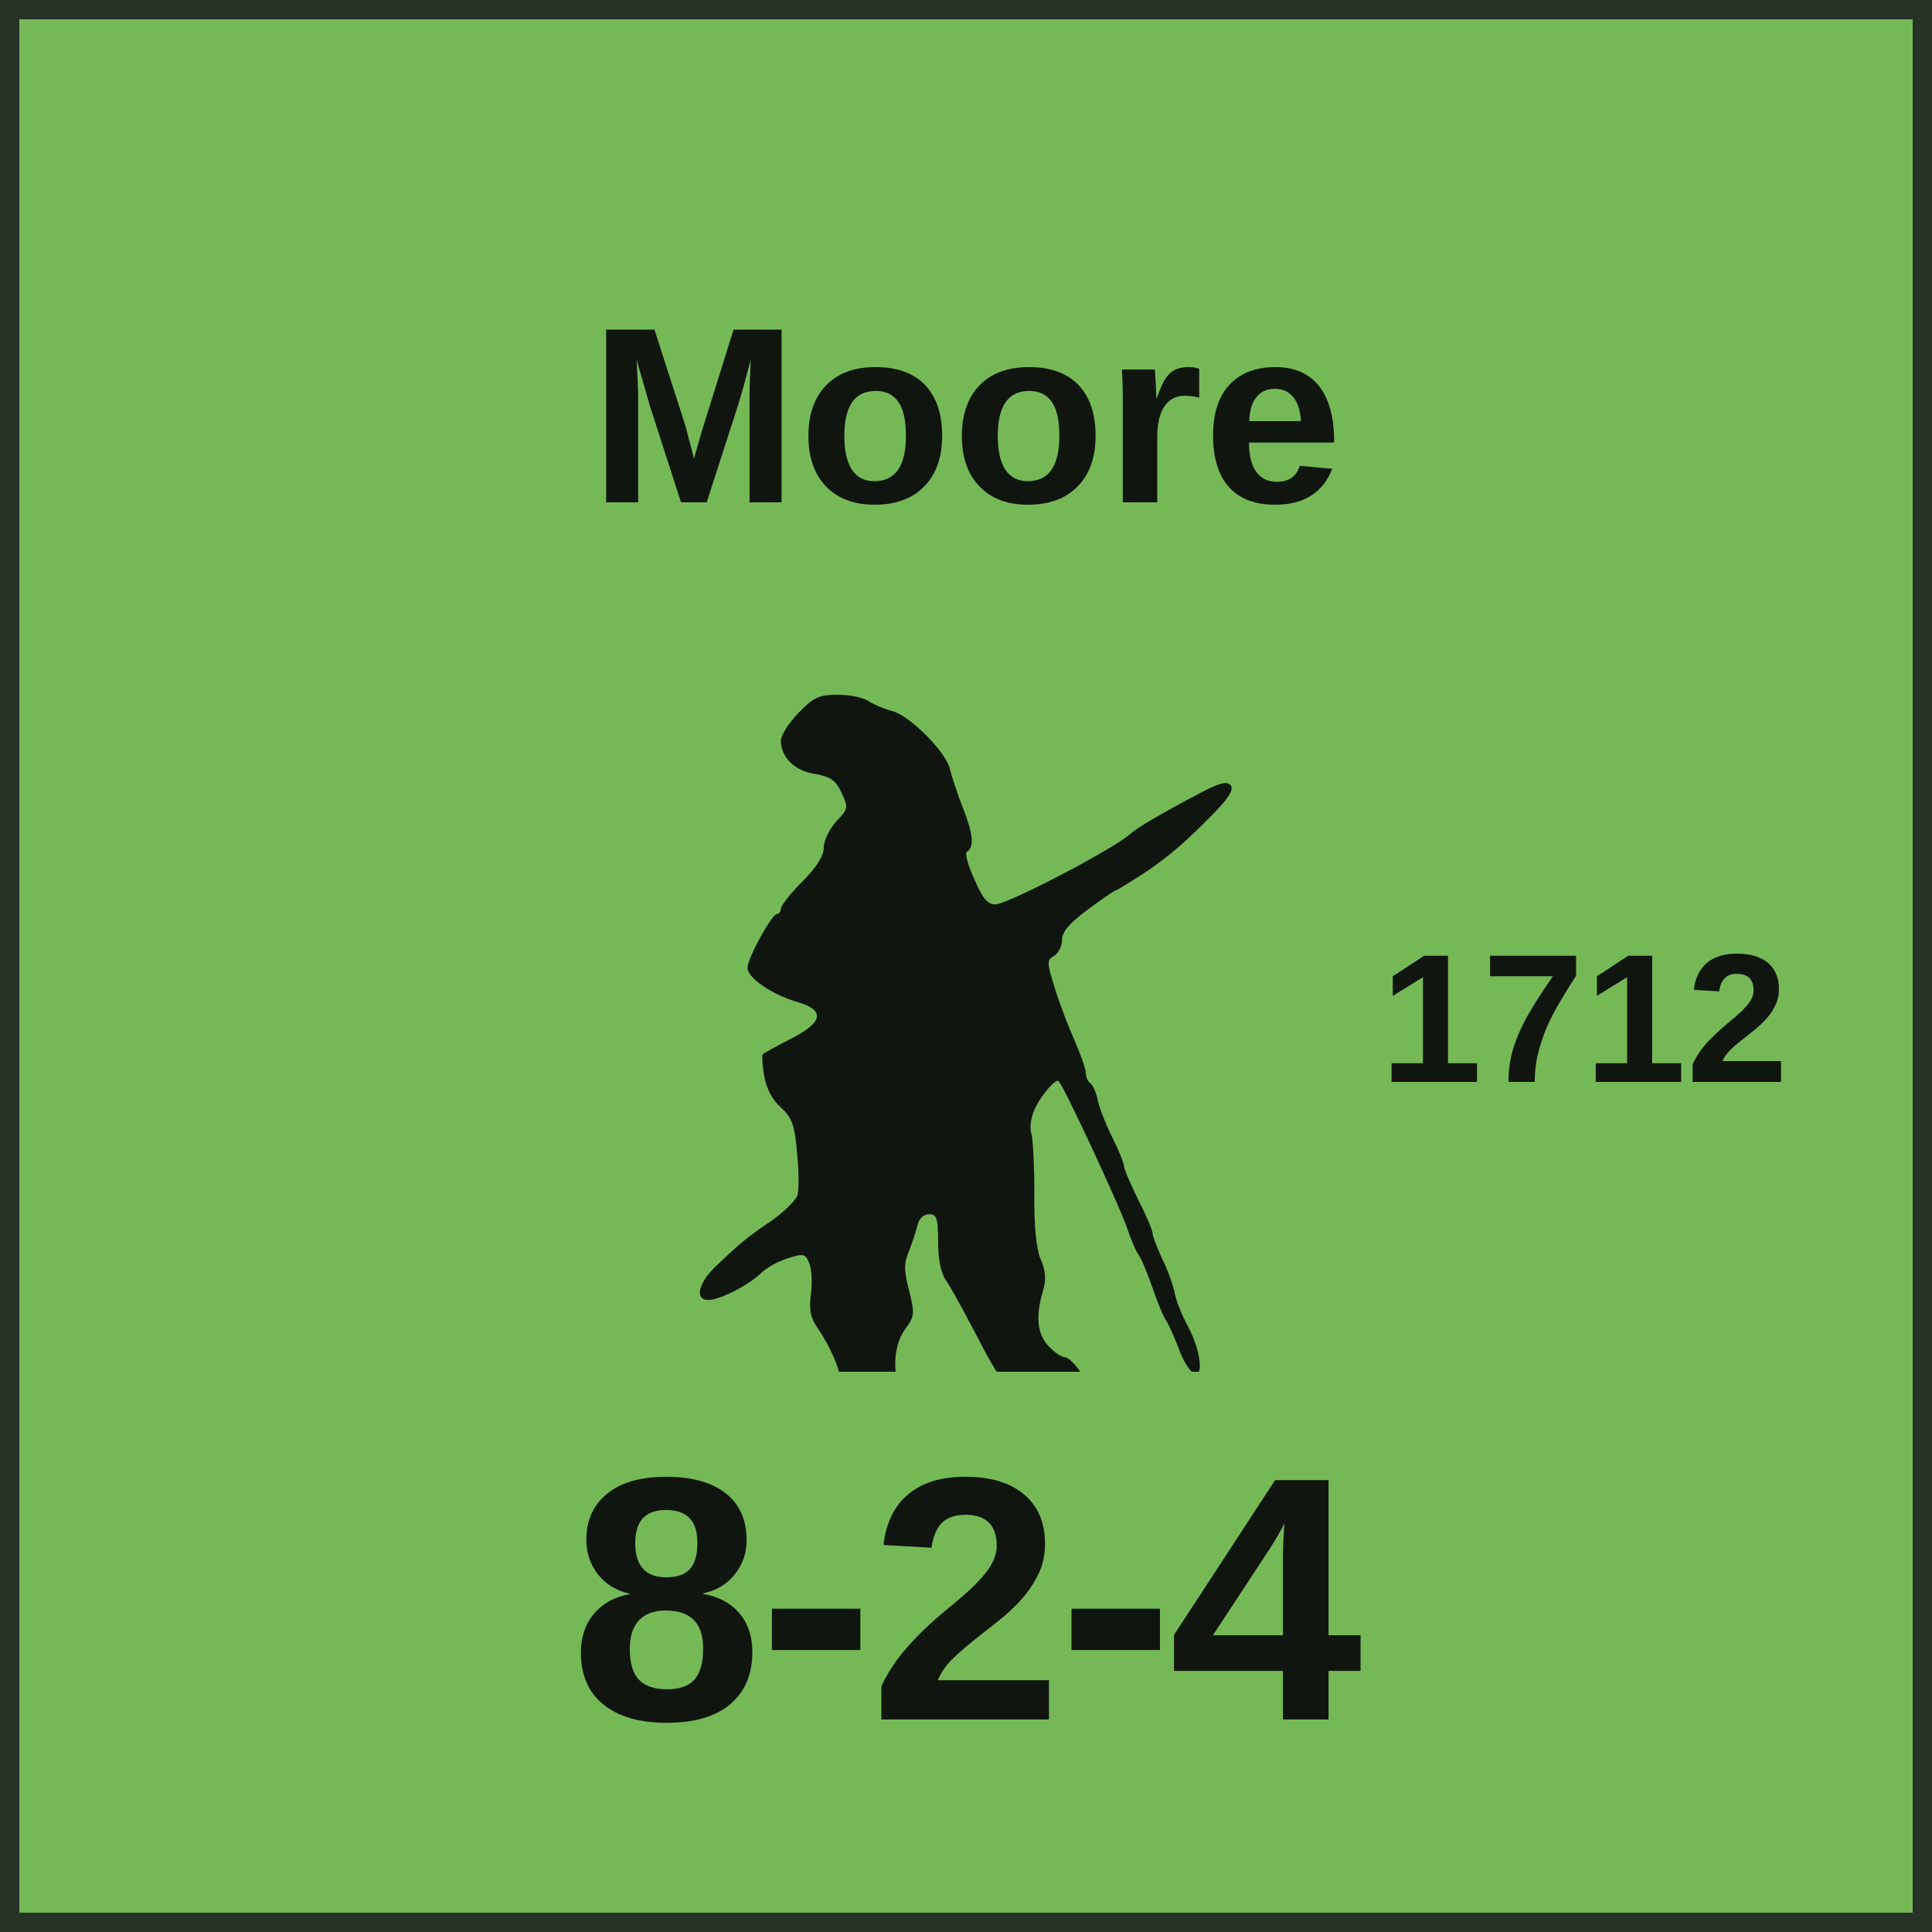
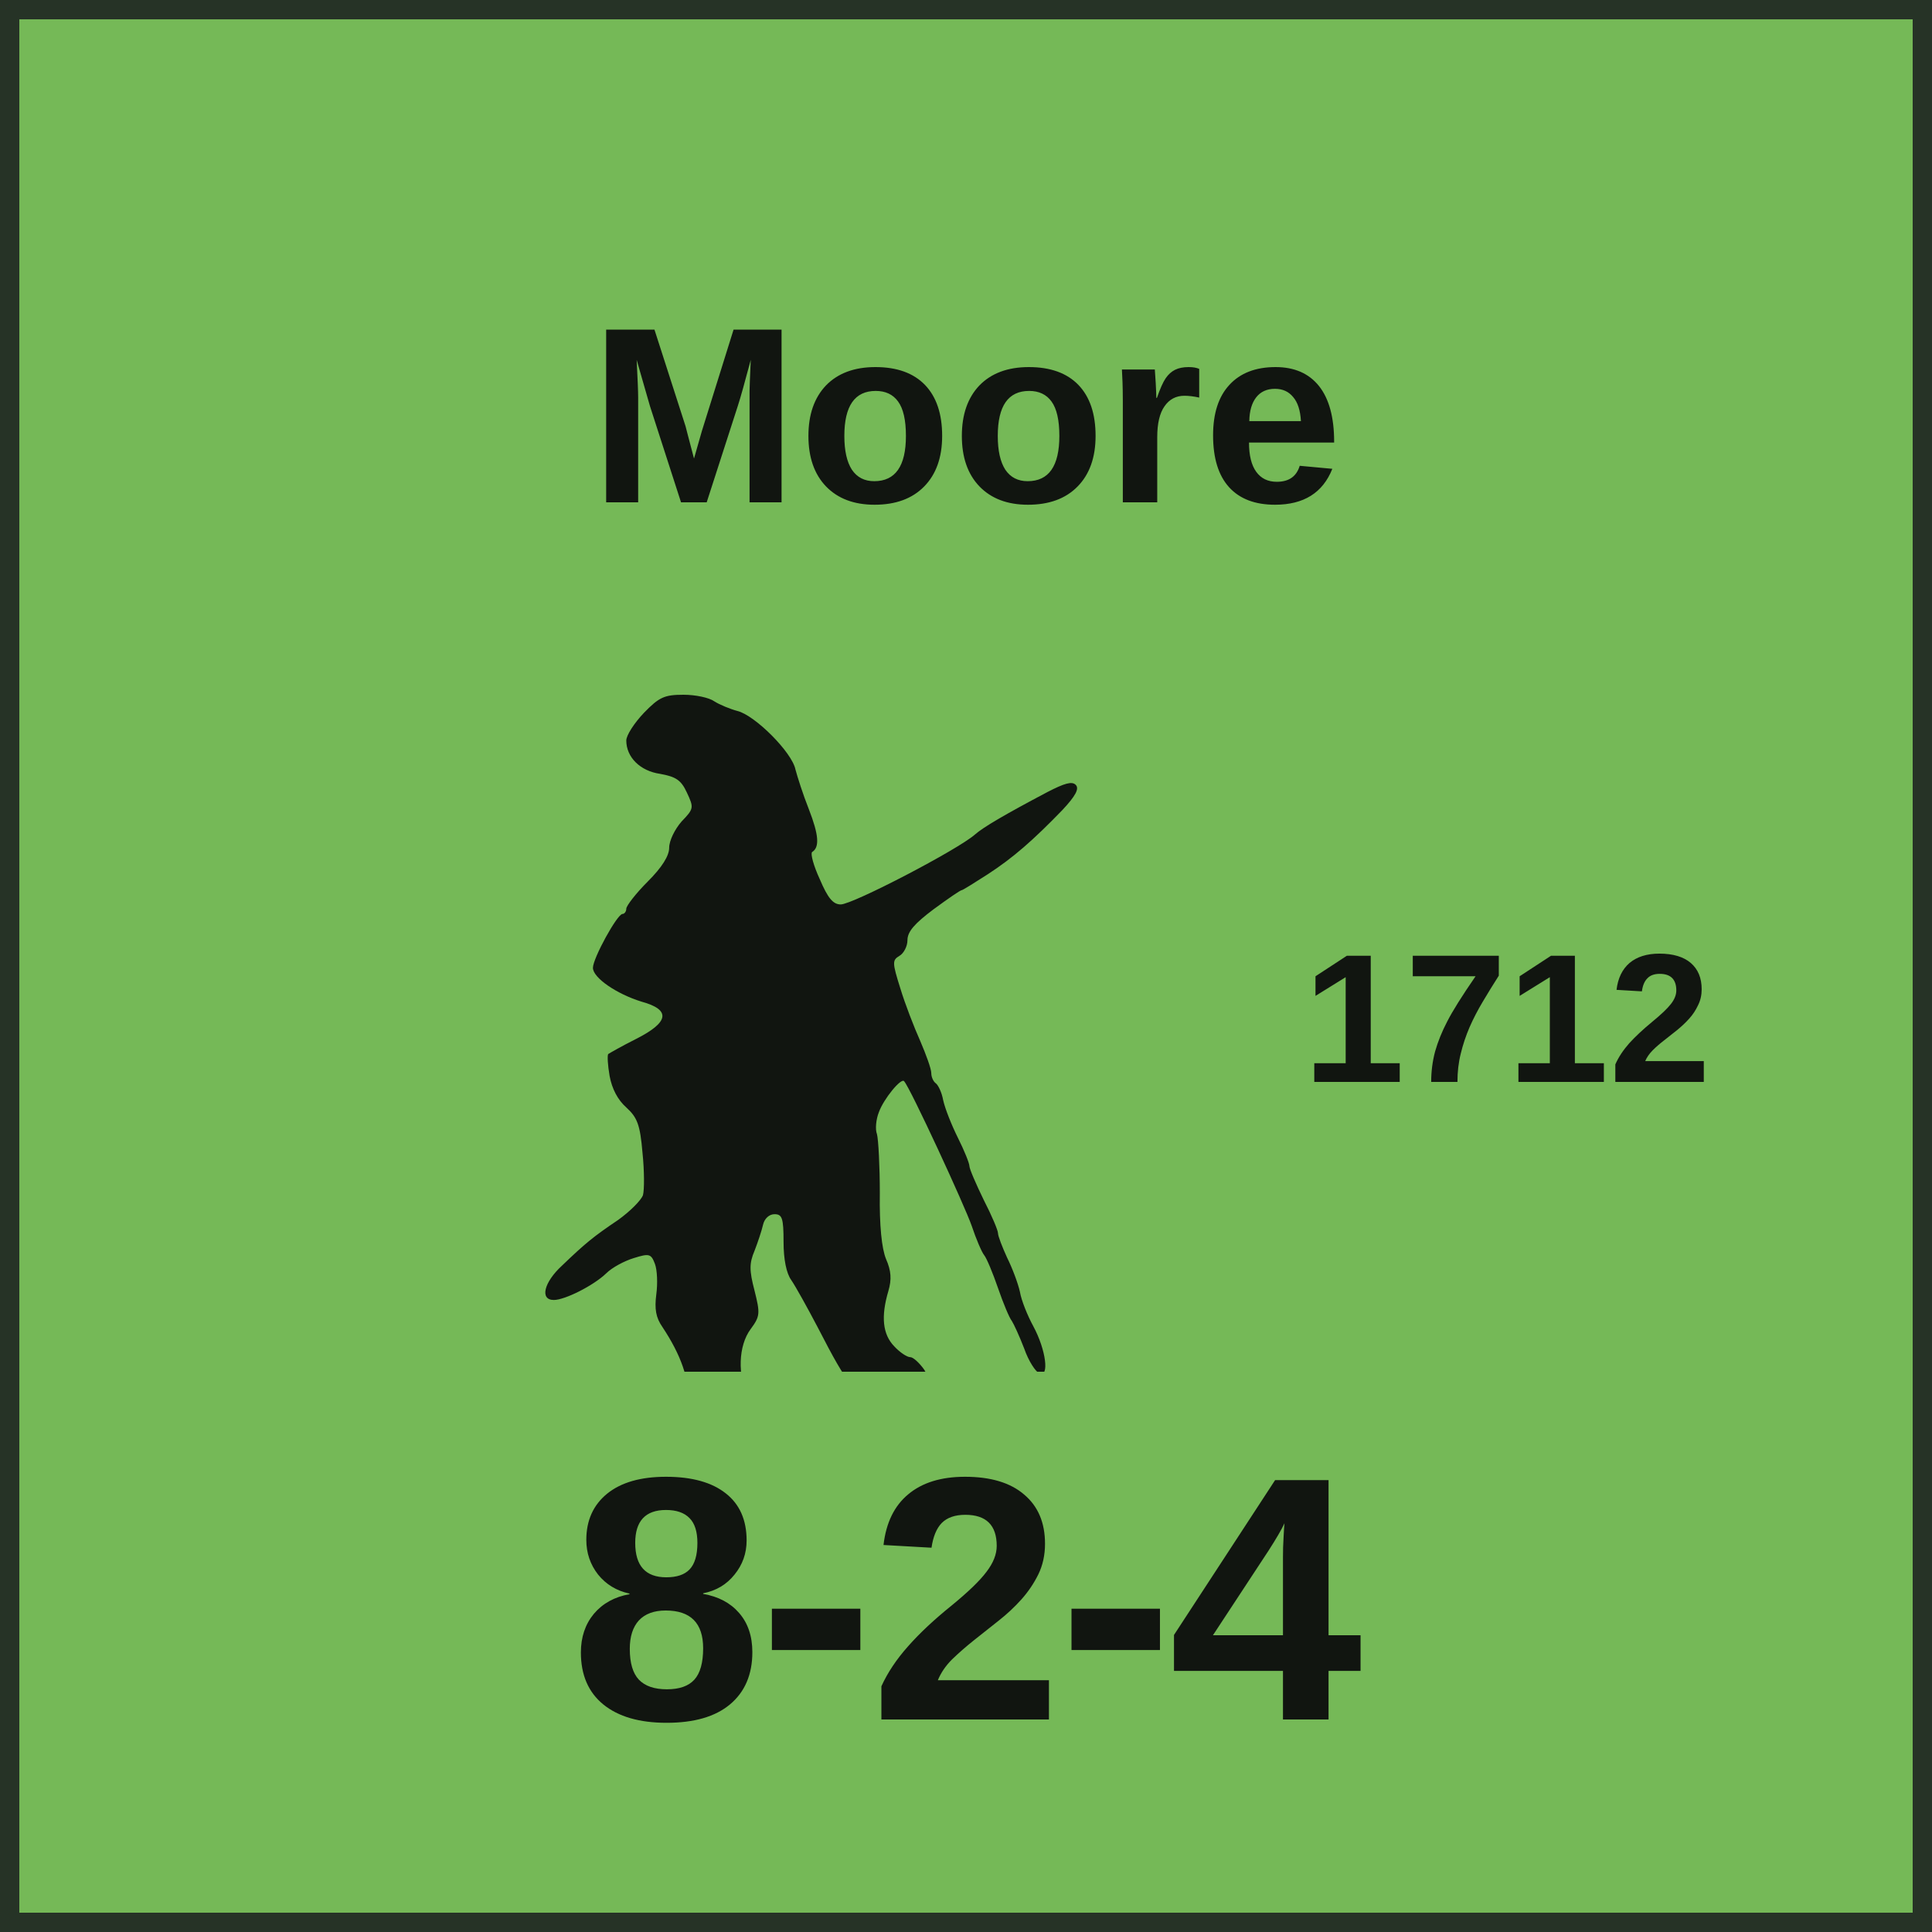
<svg xmlns="http://www.w3.org/2000/svg" width="100" height="100" viewBox="0 0 100 100" role="img" aria-labelledby="title desc">
  <style>
    text { fill: #111510; font-family: "Arial Narrow", "Helvetica Neue", Arial, sans-serif; }
    .name { font-weight: 700; text-anchor: middle; }
    .setup { font-size: 9.5px; font-weight: 700; text-anchor: middle; }
    .factors { font-size: 18px; font-weight: 800; text-anchor: middle; letter-spacing: -0.25px; }
    .turn { font-size: 17px; font-weight: 800; text-anchor: middle; }
  </style>
  <rect x="0.5" y="0.5" width="99" height="99" fill="#75B957" stroke="#263326" stroke-width="1" />
  <text class="name" x="50" y="26" font-size="13">Moore</text>
-   <svg x="34.25" y="32" width="37" height="39" viewBox="120 480 1500 1400" preserveAspectRatio="xMidYMid meet">
+   <svg x="26.25" y="32" width="37" height="39" viewBox="120 480 1500 1400" preserveAspectRatio="xMidYMid meet">
    <g transform="translate(0 2200) scale(1 -1)" fill="#111510">
      <path d="M407 1612c-20-21-37-47-37-58 0-35 29-64 71-70 33-6 44-13 56-39 15-32 15-34-11-61-14-16-26-40-26-55 0-17-15-41-45-71-25-25-45-51-45-57 0-6-4-11-8-11-11 0-62-93-62-113 0-21 50-55 102-71 62-17 58-43-11-78-30-15-56-30-59-32-2-3-1-23 3-46 5-27 17-50 35-66 23-21 29-36 34-95 4-38 4-78 1-89-4-11-27-34-52-52-52-35-69-49-118-96-38-35-47-72-17-72 23 0 83 30 110 56 12 12 38 26 58 32 32 10 36 9 44-12 5-13 6-42 3-64-4-31-1-49 13-69 39-59 56-108 55-159-1-35 3-57 14-67 8-9 15-20 15-25 0-14 22-21 51-15 16 3 30 18 43 43 18 37 18 41 2 74-23 48-21 110 5 145 20 27 20 33 8 81-11 42-11 57 0 83 7 18 15 42 18 55 3 13 13 22 24 22 16 0 19-8 19-58 0-37 6-66 16-80 9-13 34-58 56-100 66-128 77-140 136-157 29-9 62-13 73-10 27 9 34 48 14 79-10 14-23 26-29 26-7 0-22 10-34 23-24 25-28 62-12 116 7 24 6 42-5 67-9 22-14 70-13 138 0 57-3 113-6 124-4 10-2 31 4 46 10 28 47 73 53 65 13-14 128-263 142-304 9-27 21-55 26-61 5-6 18-37 29-69 11-32 24-63 29-69 4-6 16-32 26-58 9-26 24-49 32-52 21-9 14 49-13 99-12 22-25 54-28 72-4 18-16 50-27 72-10 22-19 45-19 51 0 6-13 37-30 70-16 33-30 65-30 71 0 6-11 33-24 59-13 26-27 61-31 79-3 17-11 33-16 36-5 4-9 13-9 21 0 9-11 39-23 67-13 29-32 78-42 111-17 54-17 59-2 68 9 5 17 20 17 33 0 18 15 35 55 65 30 22 56 40 59 40 2 0 26 15 54 33 54 35 96 72 157 135 28 30 36 45 28 53-8 8-24 3-59-15-89-47-135-74-152-89-36-32-257-147-282-147-16 0-27 13-44 53-13 28-20 54-16 57 16 10 14 36-7 90-12 30-24 68-28 83-7 36-85 114-122 123-15 4-37 13-48 20-11 8-40 14-65 14-40 0-51-5-83-38z" />
    </g>
  </svg>
-   <text class="setup" x="82" y="56">1712</text>
+   <text class="setup" x="78" y="56">1712</text>
  <text class="factors" x="50" y="89">8-2-4</text>
</svg>
